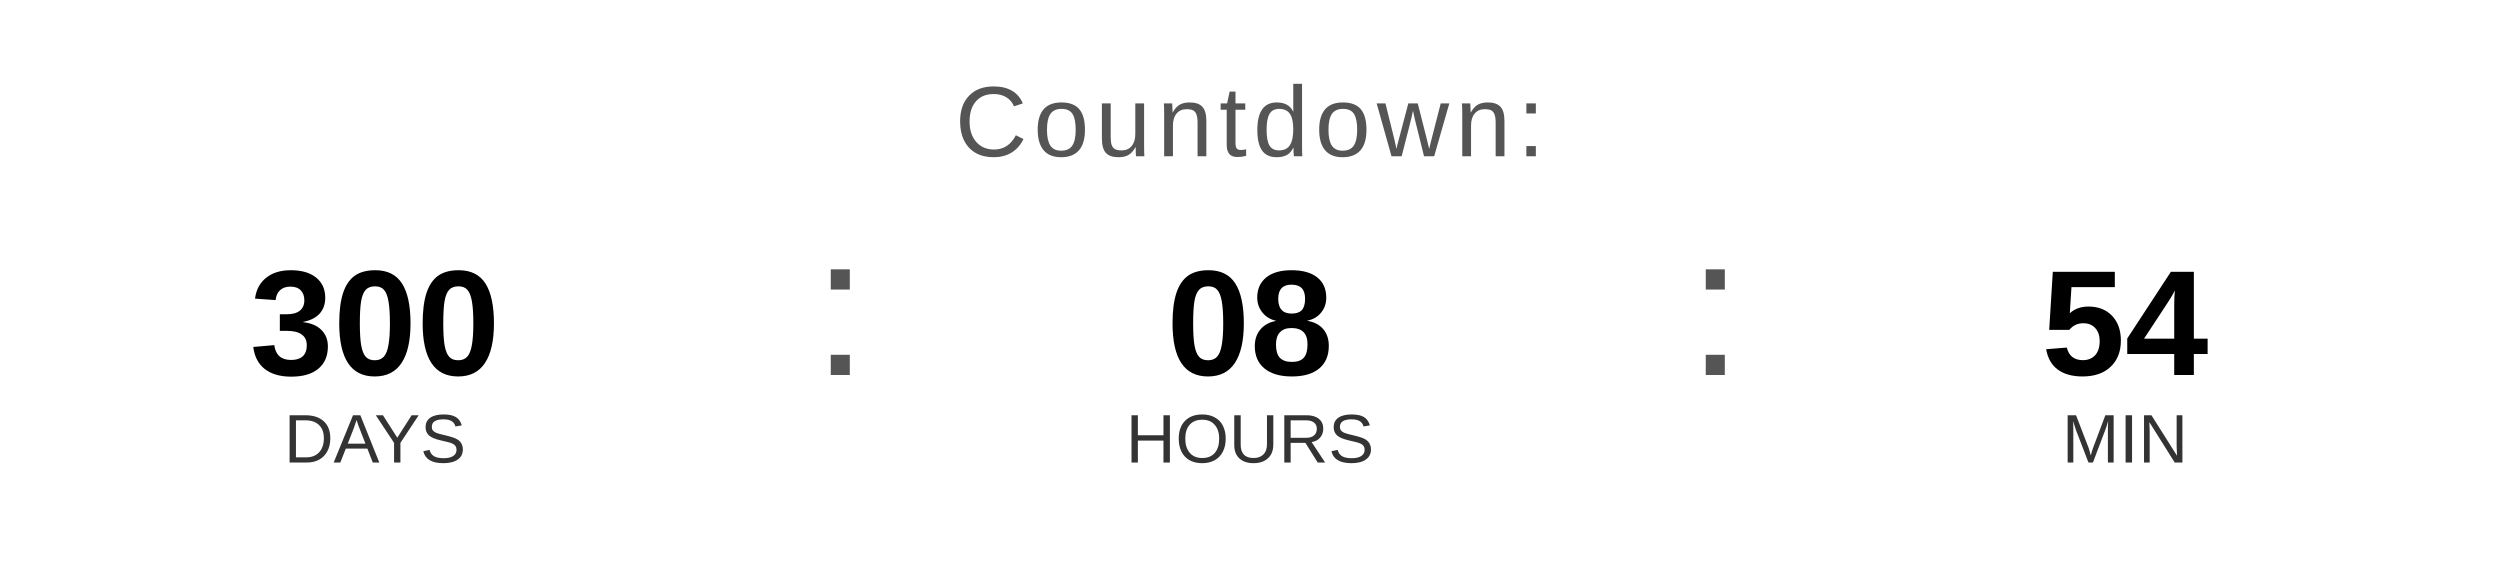
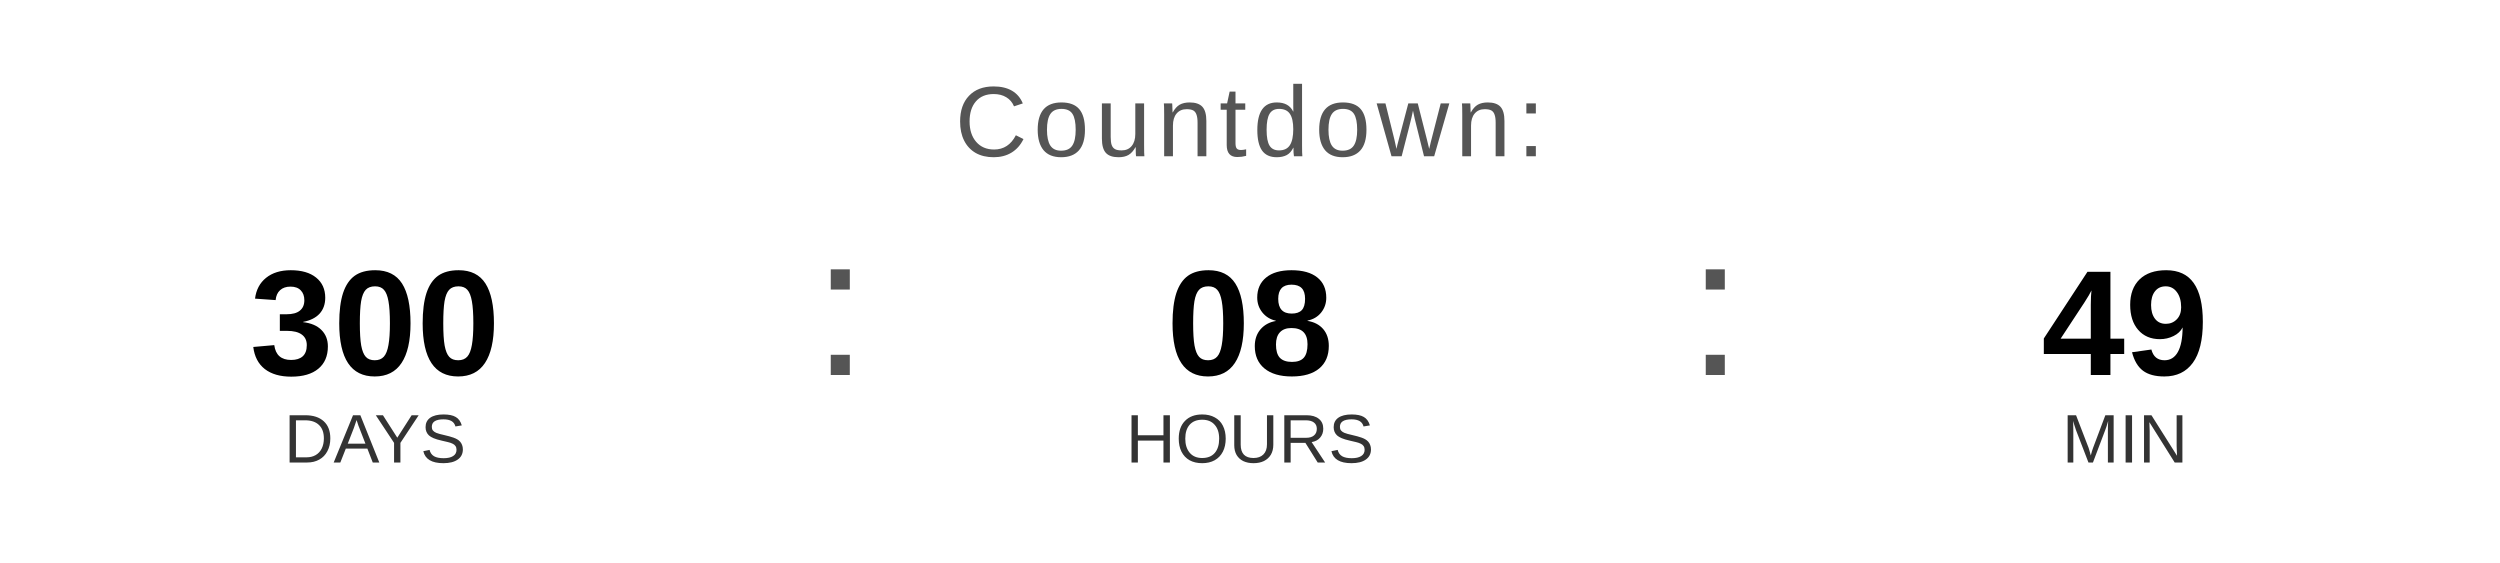
<svg xmlns="http://www.w3.org/2000/svg" width="400" height="90" viewBox="0 0 400 90">
  <text x="200" y="25" font-family="Arial, Helvetica, sans-serif" font-size="16" fill="#555555" text-anchor="middle" letter-spacing="1">
    Countdown:
  </text>
  <text x="60" y="60" font-family="Arial, Helvetica, sans-serif" font-size="24" font-weight="bold" fill="#000000" text-anchor="middle">300</text>
  <text x="60" y="74" font-family="Arial, Helvetica, sans-serif" font-size="11" fill="#333333" text-anchor="middle">DAYS</text>
  <text x="130" y="60" font-family="Arial, sans-serif" font-size="32" fill="#555555">:</text>
  <text x="200" y="60" font-family="Arial, Helvetica, sans-serif" font-size="24" font-weight="bold" fill="#000000" text-anchor="middle">08</text>
  <text x="200" y="74" font-family="Arial, Helvetica, sans-serif" font-size="11" fill="#333333" text-anchor="middle">HOURS</text>
  <text x="270" y="60" font-family="Arial, sans-serif" font-size="32" fill="#555555">:</text>
-   <text x="340" y="60" font-family="Arial, Helvetica, sans-serif" font-size="24" font-weight="bold" fill="#000000" text-anchor="middle">54</text>
+   <text x="340" y="60" font-family="Arial, Helvetica, sans-serif" font-size="24" font-weight="bold" fill="#000000" text-anchor="middle">49</text>
  <text x="340" y="74" font-family="Arial, Helvetica, sans-serif" font-size="11" fill="#333333" text-anchor="middle">MIN</text>
</svg>
